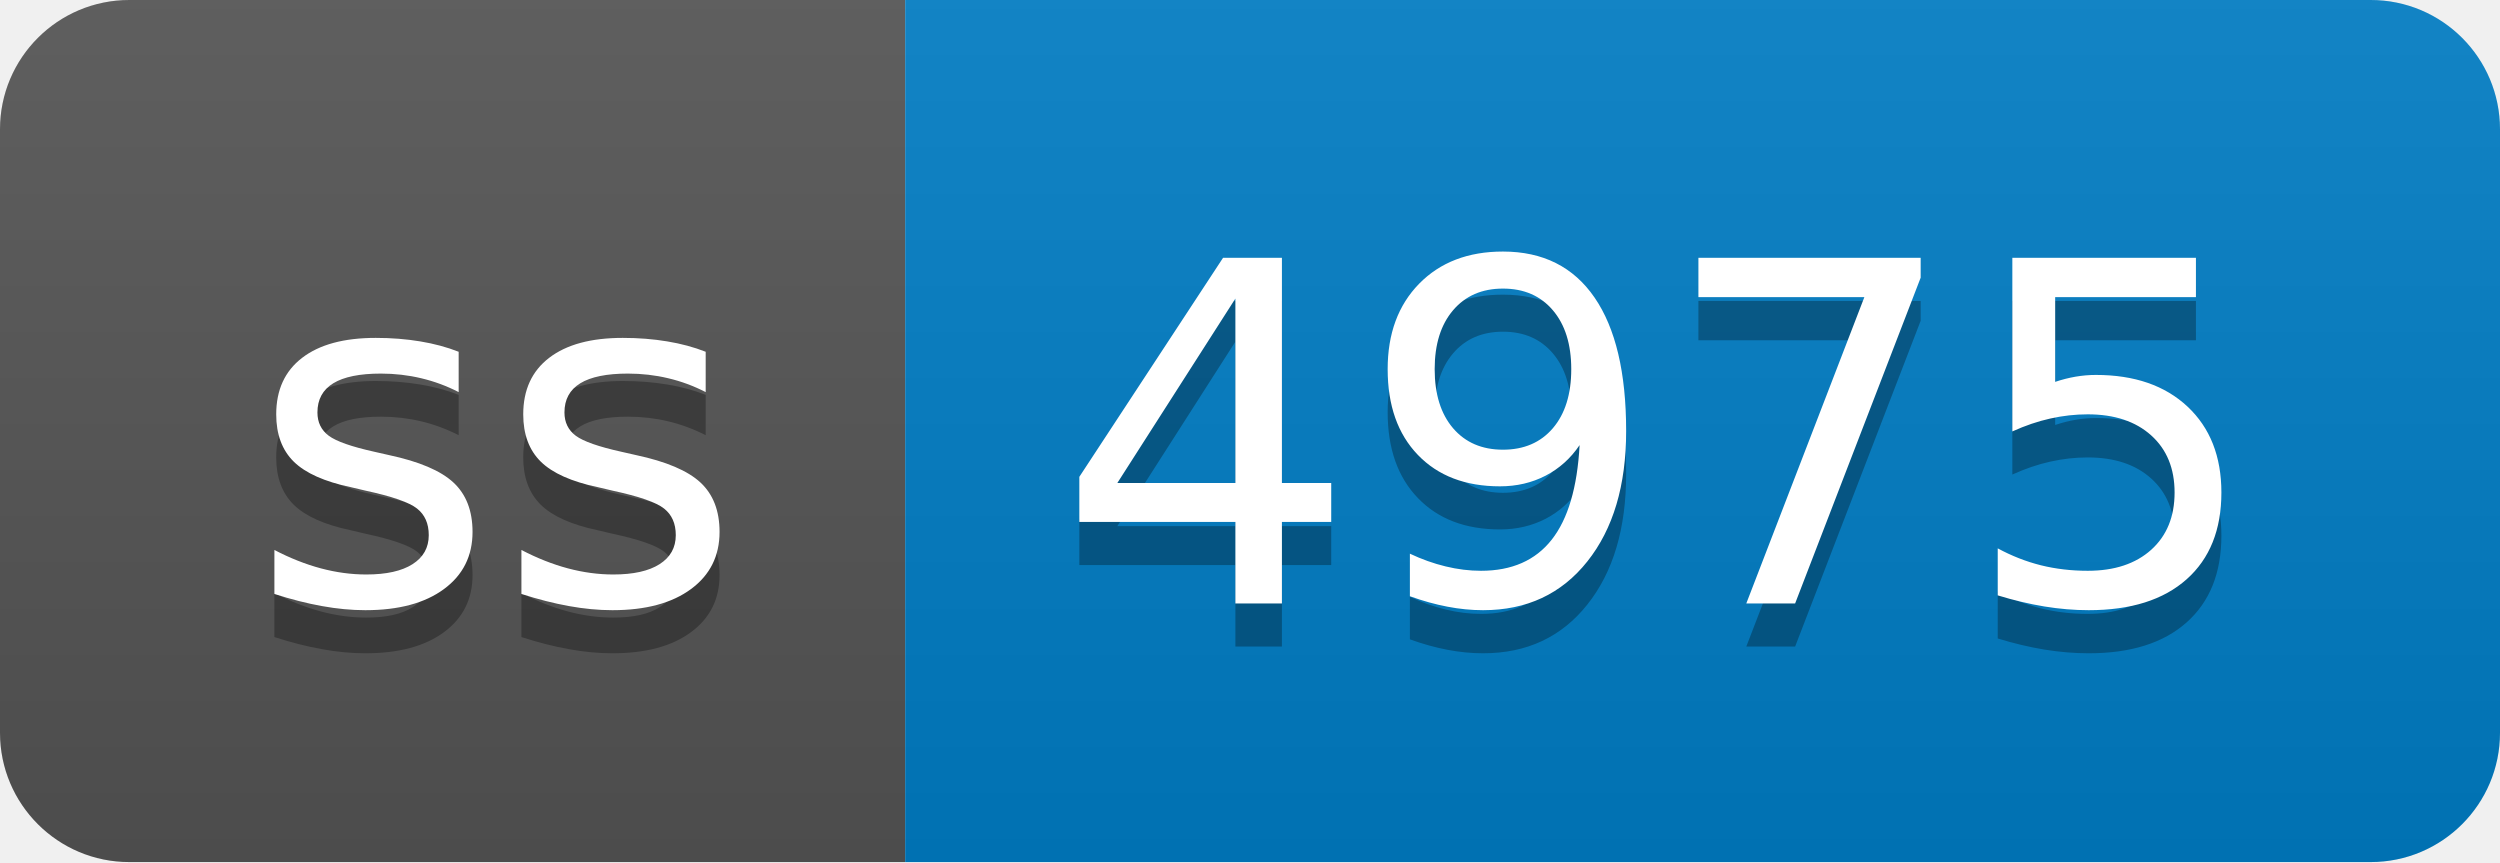
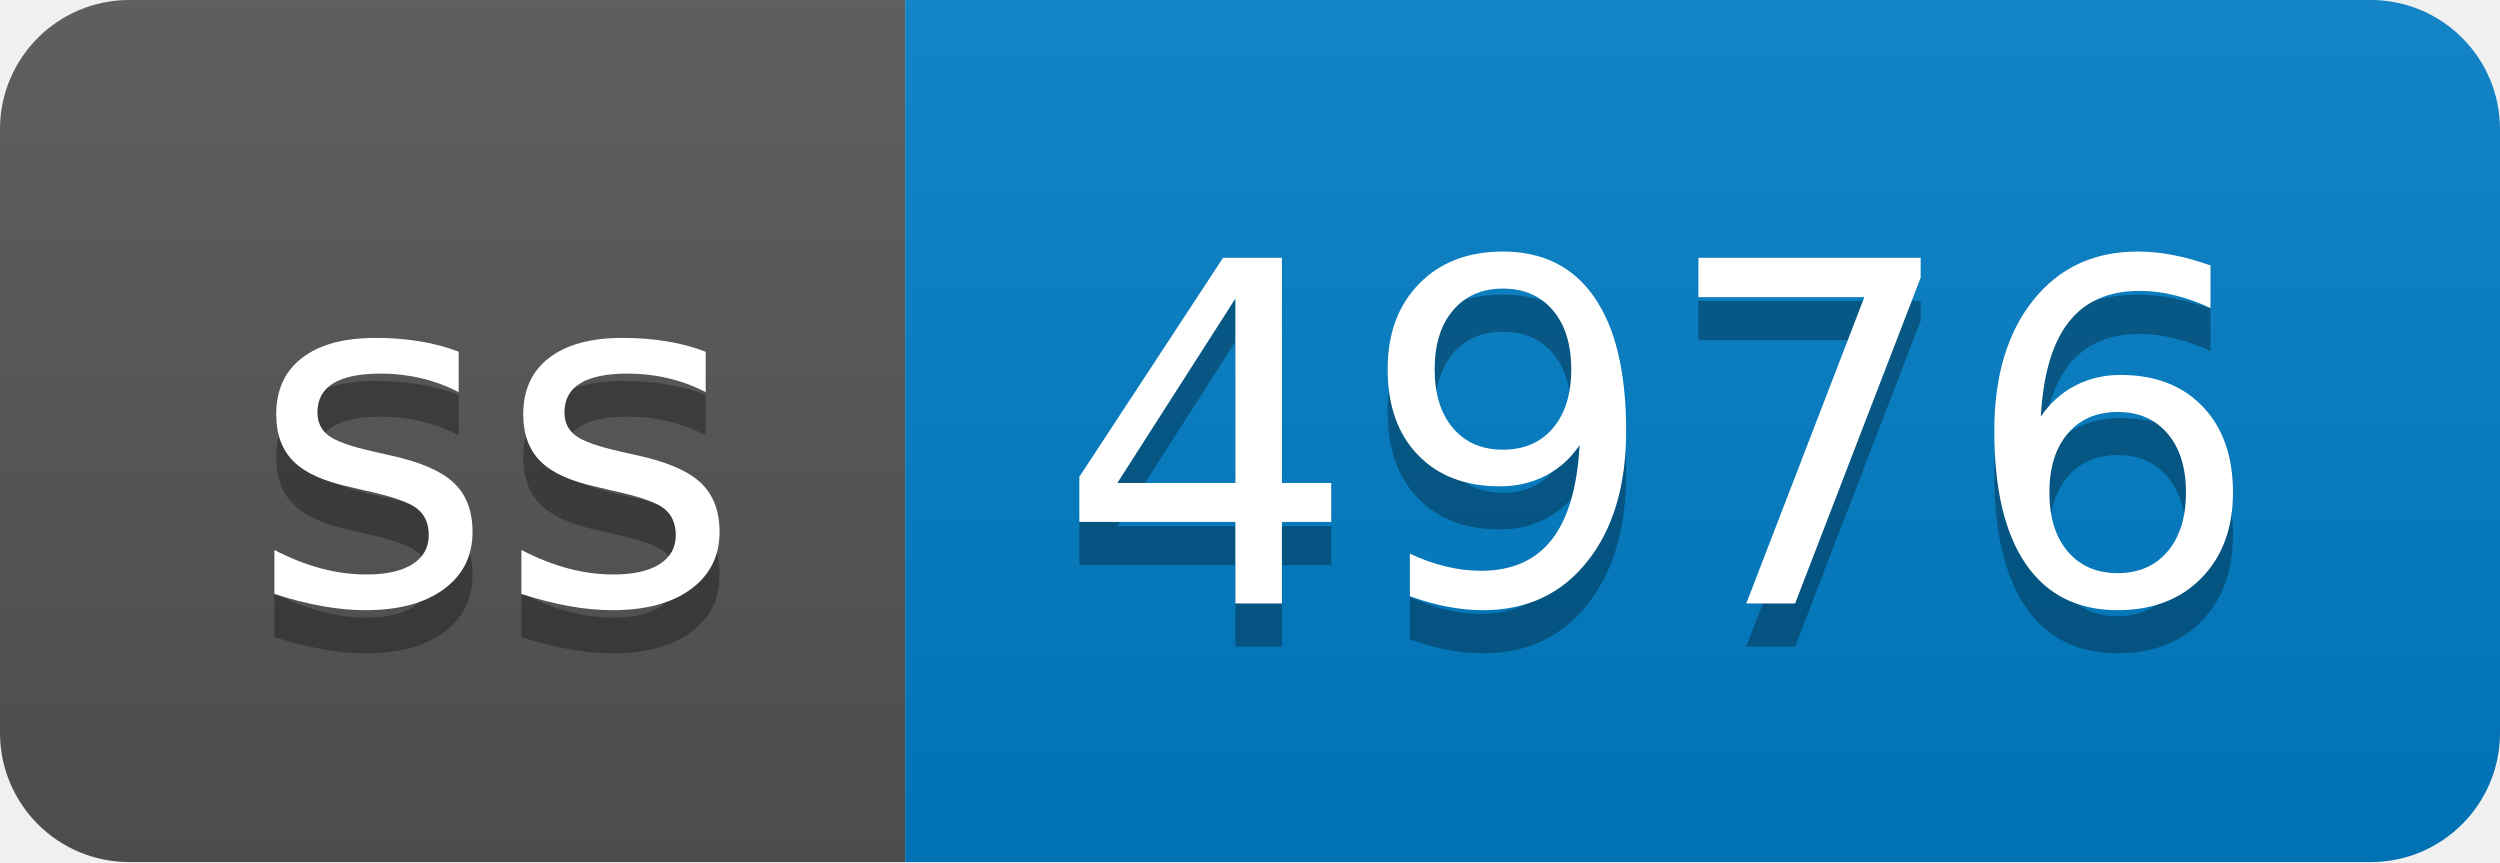
- <svg xmlns="http://www.w3.org/2000/svg" width="58" height="20" role="img" aria-label="ss: 4975">
+ <svg xmlns="http://www.w3.org/2000/svg" width="58" height="20" role="img" aria-label="ss: 4976">
  <linearGradient id="s" x2="0" y2="100%">
    <stop offset="0" stop-color="#bbb" stop-opacity=".1" />
    <stop offset="1" stop-opacity=".1" />
  </linearGradient>
  <clipPath id="r">
    <rect width="58" height="20" rx="3" fill="#fff" />
  </clipPath>
  <g clip-path="url(#r)">
    <rect width="21" height="20" fill="#555" />
    <rect x="21" width="37" height="20" fill="#007ec6" />
    <rect width="58" height="20" fill="url(#s)" />
  </g>
  <g fill="#fff" text-anchor="middle" font-family="Verdana,Geneva,DejaVu Sans,sans-serif" text-rendering="geometricPrecision" font-size="110">
    <text aria-hidden="true" x="115" y="150" fill="#010101" fill-opacity=".3" transform="scale(.1)" textLength="110">ss</text>
    <text x="115" y="140" transform="scale(.1)" fill="#fff" textLength="110">ss</text>
-     <text aria-hidden="true" x="385" y="150" fill="#010101" fill-opacity=".3" transform="scale(.1)" textLength="270">4975</text>
-     <text x="385" y="140" transform="scale(.1)" fill="#fff" textLength="270">4975</text>
+     <text aria-hidden="true" x="385" y="150" fill="#010101" fill-opacity=".3" transform="scale(.1)" textLength="270">4976</text>
+     <text x="385" y="140" transform="scale(.1)" fill="#fff" textLength="270">4976</text>
  </g>
</svg>
